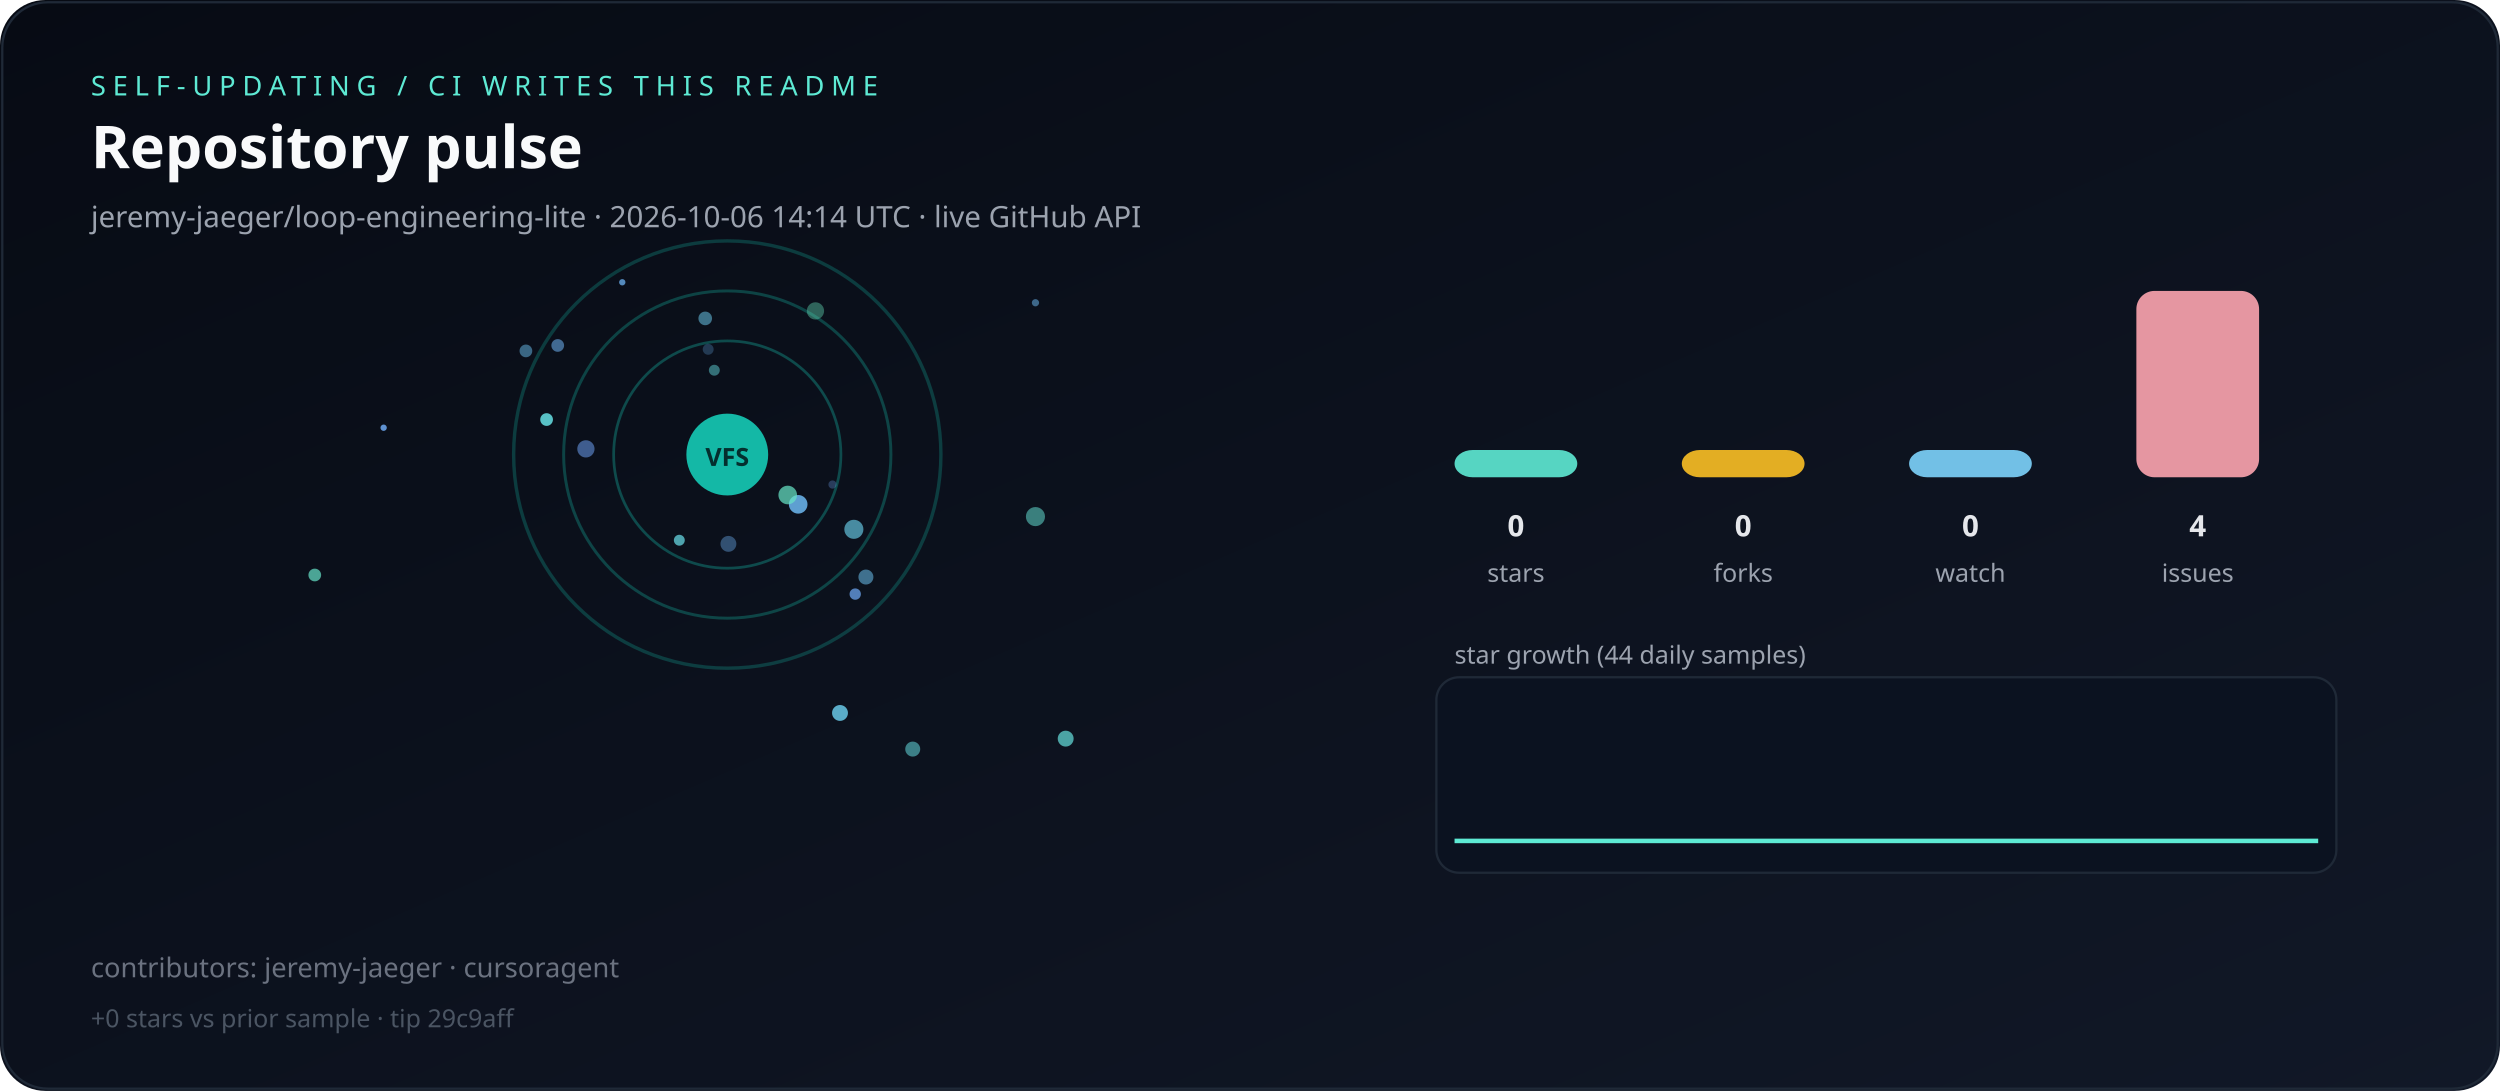
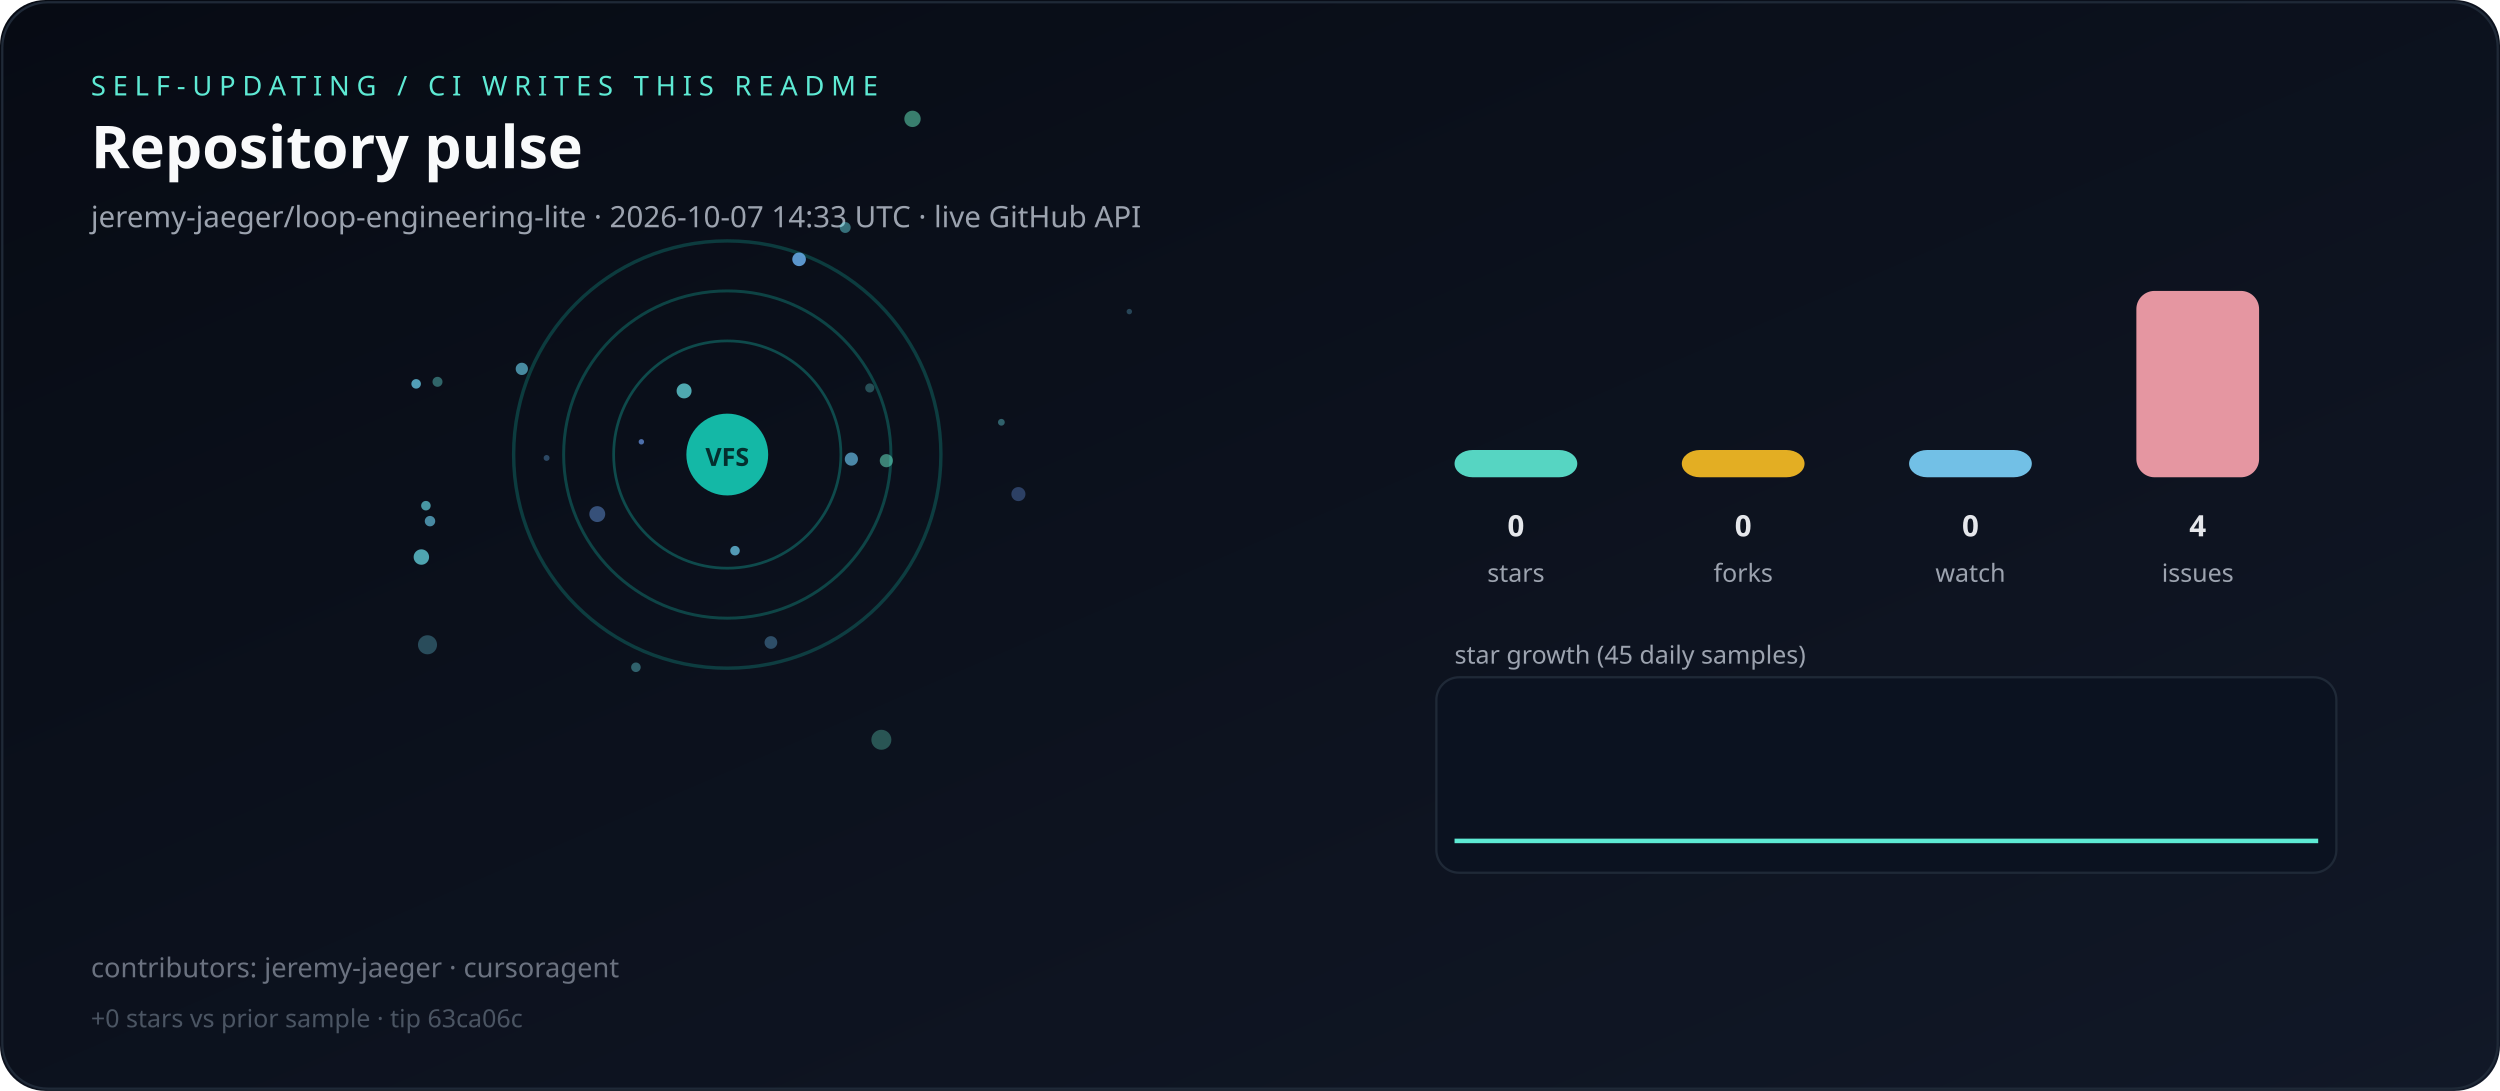
<svg xmlns="http://www.w3.org/2000/svg" viewBox="0 0 1100 480" role="img" aria-label="Live repository pulse">
  <defs>
    <linearGradient id="bg" x1="0" y1="0" x2="1" y2="1">
      <stop offset="0%" stop-color="#070b14" />
      <stop offset="100%" stop-color="#111827" />
    </linearGradient>
  </defs>
  <rect width="1100" height="480" rx="20" fill="url(#bg)" />
  <rect x="1" y="1" width="1098" height="478" rx="20" fill="none" stroke="#1f2937" />
  <text x="40" y="42" fill="#5eead4" font-family="ui-sans-serif,system-ui,sans-serif" font-size="12" letter-spacing="3">SELF-UPDATING / CI WRITES THIS README</text>
  <text x="40" y="74" fill="#f9fafb" font-family="ui-sans-serif,system-ui,sans-serif" font-size="26" font-weight="700">Repository pulse</text>
-   <text x="40" y="100" fill="#9ca3af" font-family="ui-sans-serif,system-ui,sans-serif" font-size="13">jeremy-jaeger/loop-engineering-lite · 2026-10-06 14:14 UTC · live GitHub API</text>
+   <text x="40" y="100" fill="#9ca3af" font-family="ui-sans-serif,system-ui,sans-serif" font-size="13">jeremy-jaeger/loop-engineering-lite · 2026-10-07 14:33 UTC · live GitHub API</text>
  <g>
    <circle cx="320" cy="200" r="50" fill="none" stroke="rgba(20,184,166,0.35)" stroke-width="1.2" />
    <circle cx="320" cy="200" r="72" fill="none" stroke="rgba(20,184,166,0.31)" stroke-width="1.3" />
    <circle cx="320" cy="200" r="94" fill="none" stroke="rgba(20,184,166,0.27)" stroke-width="1.5" />
  </g>
  <g>
-     <circle cx="138.5" cy="253.0" r="2.8" fill="hsla(167,70%,65%,0.70)" />
-     <circle cx="455.6" cy="227.3" r="4.2" fill="hsla(174,70%,65%,0.52)" />
-     <circle cx="273.8" cy="124.2" r="1.4" fill="hsla(209,70%,65%,0.80)" />
-     <circle cx="366.3" cy="213.2" r="1.8" fill="hsla(215,70%,65%,0.32)" />
-     <circle cx="376.3" cy="261.4" r="2.5" fill="hsla(214,70%,65%,0.78)" />
-     <circle cx="369.6" cy="313.7" r="3.5" fill="hsla(195,70%,65%,0.86)" />
-     <circle cx="468.9" cy="325.0" r="3.5" fill="hsla(178,70%,65%,0.69)" />
-     <circle cx="455.6" cy="133.2" r="1.6" fill="hsla(206,70%,65%,0.55)" />
-     <circle cx="381.0" cy="253.9" r="3.3" fill="hsla(201,70%,65%,0.57)" />
-     <circle cx="375.7" cy="232.9" r="4.2" fill="hsla(192,70%,65%,0.66)" />
-     <circle cx="314.3" cy="162.9" r="2.4" fill="hsla(182,70%,65%,0.46)" />
-     <circle cx="240.5" cy="184.6" r="2.8" fill="hsla(182,70%,65%,0.85)" />
-     <circle cx="168.8" cy="188.2" r="1.4" fill="hsla(213,70%,65%,0.90)" />
-     <circle cx="320.5" cy="239.3" r="3.5" fill="hsla(210,70%,65%,0.43)" />
-     <circle cx="358.8" cy="136.8" r="3.8" fill="hsla(161,70%,65%,0.40)" />
-     <circle cx="231.4" cy="154.4" r="2.8" fill="hsla(202,70%,65%,0.52)" />
-     <circle cx="245.4" cy="152.0" r="2.8" fill="hsla(209,70%,65%,0.59)" />
-     <circle cx="257.8" cy="197.5" r="3.8" fill="hsla(217,70%,65%,0.58)" />
-     <circle cx="310.3" cy="140.1" r="3.0" fill="hsla(197,70%,65%,0.55)" />
-     <circle cx="311.6" cy="153.7" r="2.4" fill="hsla(208,70%,65%,0.28)" />
-     <circle cx="351.2" cy="221.9" r="4.1" fill="hsla(206,70%,65%,0.90)" />
-     <circle cx="401.6" cy="329.6" r="3.3" fill="hsla(182,70%,65%,0.53)" />
-     <circle cx="346.6" cy="217.8" r="4.1" fill="hsla(165,70%,65%,0.71)" />
-     <circle cx="298.9" cy="237.7" r="2.4" fill="hsla(185,70%,65%,0.73)" />
+     <circle cx="240.5" cy="201.5" r="1.3" fill="hsla(208,70%,65%,0.37)" />
+     <circle cx="390.0" cy="202.7" r="2.9" fill="hsla(165,70%,65%,0.54)" />
+     <circle cx="323.4" cy="242.3" r="2.1" fill="hsla(196,70%,65%,0.77)" />
+     <circle cx="339.2" cy="282.7" r="2.8" fill="hsla(205,70%,65%,0.38)" />
+     <circle cx="496.9" cy="137.1" r="1.2" fill="hsla(196,70%,65%,0.30)" />
+     <circle cx="183.1" cy="168.9" r="2.1" fill="hsla(194,70%,65%,0.78)" />
+     <circle cx="371.9" cy="100.1" r="2.4" fill="hsla(186,70%,65%,0.48)" />
+     <circle cx="401.5" cy="52.3" r="3.6" fill="hsla(161,70%,65%,0.52)" />
+     <circle cx="279.8" cy="293.6" r="2.1" fill="hsla(185,70%,65%,0.40)" />
+     <circle cx="387.8" cy="325.5" r="4.4" fill="hsla(167,70%,65%,0.32)" />
+     <circle cx="301.0" cy="172.0" r="3.3" fill="hsla(183,70%,65%,0.74)" />
+     <circle cx="188.1" cy="283.7" r="4.2" fill="hsla(191,70%,65%,0.32)" />
+     <circle cx="262.8" cy="226.2" r="3.5" fill="hsla(216,70%,65%,0.47)" />
+     <circle cx="187.4" cy="222.5" r="2.1" fill="hsla(186,70%,65%,0.67)" />
+     <circle cx="440.6" cy="185.8" r="1.5" fill="hsla(185,70%,65%,0.40)" />
+     <circle cx="192.5" cy="168.0" r="2.2" fill="hsla(176,70%,65%,0.41)" />
+     <circle cx="189.2" cy="229.3" r="2.3" fill="hsla(195,70%,65%,0.67)" />
+     <circle cx="382.7" cy="170.7" r="2.0" fill="hsla(179,70%,65%,0.30)" />
+     <circle cx="374.6" cy="202.0" r="2.9" fill="hsla(200,70%,65%,0.70)" />
+     <circle cx="448.1" cy="217.4" r="3.1" fill="hsla(219,70%,65%,0.36)" />
+     <circle cx="282.2" cy="194.4" r="1.2" fill="hsla(218,70%,65%,0.72)" />
+     <circle cx="185.4" cy="245.1" r="3.4" fill="hsla(186,70%,65%,0.74)" />
+     <circle cx="351.6" cy="114.1" r="3.0" fill="hsla(209,70%,65%,0.88)" />
+     <circle cx="229.6" cy="162.3" r="2.7" fill="hsla(193,70%,65%,0.66)" />
  </g>
  <circle cx="320" cy="200" r="18" fill="#14b8a6" />
  <text x="320" y="205" text-anchor="middle" fill="#042f2e" font-family="ui-sans-serif,system-ui,sans-serif" font-size="11" font-weight="700">VFS</text>
  <rect x="640" y="198.0" width="54" height="12.0" rx="8" fill="#5eead4" opacity="0.9" />
  <text x="667" y="236" text-anchor="middle" fill="#e5e7eb" font-family="ui-sans-serif,system-ui,sans-serif" font-size="13" font-weight="700">0</text>
  <text x="667" y="256" text-anchor="middle" fill="#9ca3af" font-family="ui-sans-serif,system-ui,sans-serif" font-size="11">stars</text>
  <rect x="740" y="198.0" width="54" height="12.0" rx="8" fill="#fbbf24" opacity="0.9" />
  <text x="767" y="236" text-anchor="middle" fill="#e5e7eb" font-family="ui-sans-serif,system-ui,sans-serif" font-size="13" font-weight="700">0</text>
  <text x="767" y="256" text-anchor="middle" fill="#9ca3af" font-family="ui-sans-serif,system-ui,sans-serif" font-size="11">forks</text>
  <rect x="840" y="198.0" width="54" height="12.0" rx="8" fill="#7dd3fc" opacity="0.9" />
  <text x="867" y="236" text-anchor="middle" fill="#e5e7eb" font-family="ui-sans-serif,system-ui,sans-serif" font-size="13" font-weight="700">0</text>
  <text x="867" y="256" text-anchor="middle" fill="#9ca3af" font-family="ui-sans-serif,system-ui,sans-serif" font-size="11">watch</text>
  <rect x="940" y="128.0" width="54" height="82.0" rx="8" fill="#fda4af" opacity="0.9" />
  <text x="967" y="236" text-anchor="middle" fill="#e5e7eb" font-family="ui-sans-serif,system-ui,sans-serif" font-size="13" font-weight="700">4</text>
  <text x="967" y="256" text-anchor="middle" fill="#9ca3af" font-family="ui-sans-serif,system-ui,sans-serif" font-size="11">issues</text>
-   <text x="640" y="292" fill="#9ca3af" font-family="ui-sans-serif,system-ui,sans-serif" font-size="11">star growth (44 daily samples)</text>
+   <text x="640" y="292" fill="#9ca3af" font-family="ui-sans-serif,system-ui,sans-serif" font-size="11">star growth (45 daily samples)</text>
  <rect x="632" y="298" width="396" height="86" rx="10" fill="#0b1220" stroke="#1f2937" />
-   <polyline fill="none" stroke="#5eead4" stroke-width="2" points="640.0,370.0 648.8,370.0 657.7,370.0 666.5,370.0 675.3,370.0 684.2,370.0 693.0,370.0 701.9,370.0 710.7,370.0 719.5,370.0 728.4,370.0 737.2,370.0 746.0,370.0 754.9,370.0 763.7,370.0 772.6,370.0 781.4,370.0 790.2,370.0 799.1,370.0 807.9,370.0 816.7,370.0 825.6,370.0 834.4,370.0 843.3,370.0 852.1,370.0 860.9,370.0 869.8,370.0 878.6,370.0 887.4,370.0 896.3,370.0 905.1,370.0 914.0,370.0 922.8,370.0 931.6,370.0 940.5,370.0 949.3,370.0 958.1,370.0 967.0,370.0 975.8,370.0 984.7,370.0 993.5,370.0 1002.3,370.0 1011.2,370.0 1020.0,370.0" />
+   <polyline fill="none" stroke="#5eead4" stroke-width="2" points="640.0,370.0 648.6,370.0 657.3,370.0 665.9,370.0 674.5,370.0 683.2,370.0 691.8,370.0 700.5,370.0 709.1,370.0 717.7,370.0 726.4,370.0 735.0,370.0 743.6,370.0 752.3,370.0 760.9,370.0 769.5,370.0 778.2,370.0 786.8,370.0 795.5,370.0 804.1,370.0 812.7,370.0 821.4,370.0 830.0,370.0 838.6,370.0 847.3,370.0 855.9,370.0 864.5,370.0 873.2,370.0 881.8,370.0 890.5,370.0 899.1,370.0 907.7,370.0 916.4,370.0 925.0,370.0 933.6,370.0 942.3,370.0 950.9,370.0 959.5,370.0 968.2,370.0 976.8,370.0 985.5,370.0 994.1,370.0 1002.7,370.0 1011.4,370.0 1020.0,370.0" />
  <text x="40" y="430" fill="#6b7280" font-family="ui-sans-serif,system-ui,sans-serif" font-size="12">contributors: jeremy-jaeger · cursoragent</text>
-   <text x="40" y="452" fill="#4b5563" font-family="ui-sans-serif,system-ui,sans-serif" font-size="11">+0 stars vs prior sample · tip 29c9aff</text>
+   <text x="40" y="452" fill="#4b5563" font-family="ui-sans-serif,system-ui,sans-serif" font-size="11">+0 stars vs prior sample · tip 63ca06c</text>
</svg>
